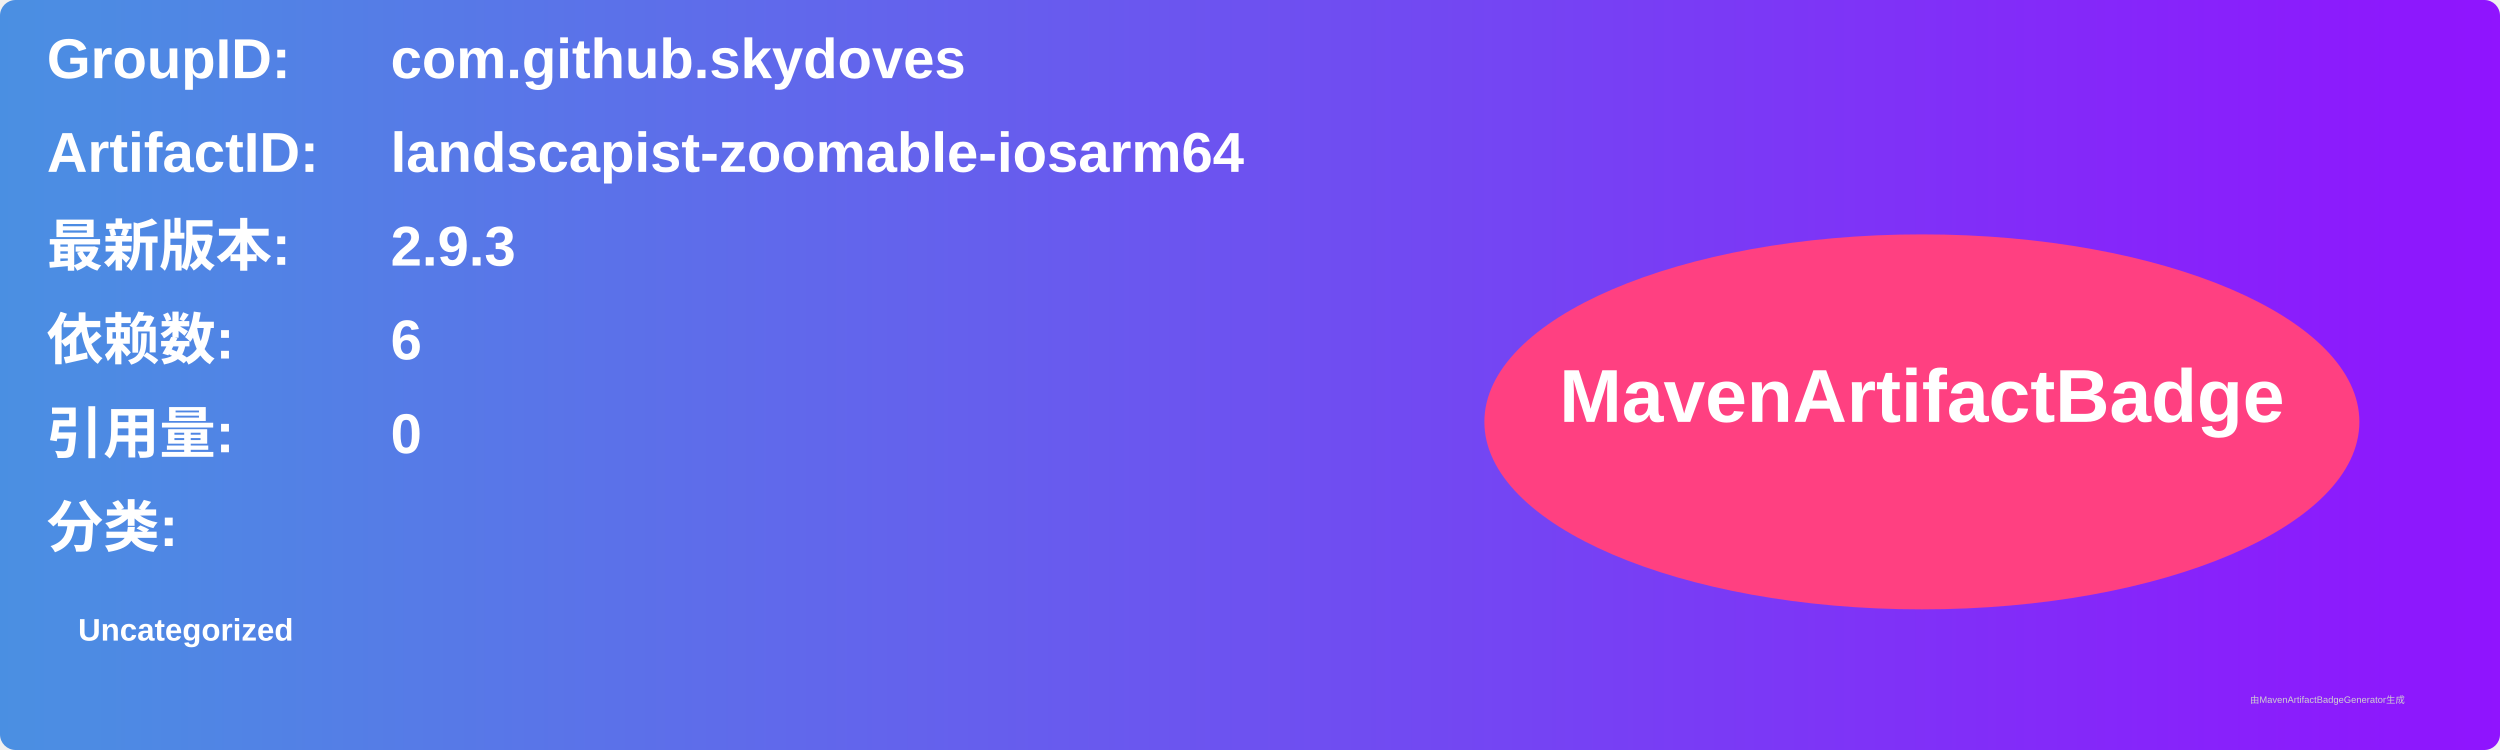
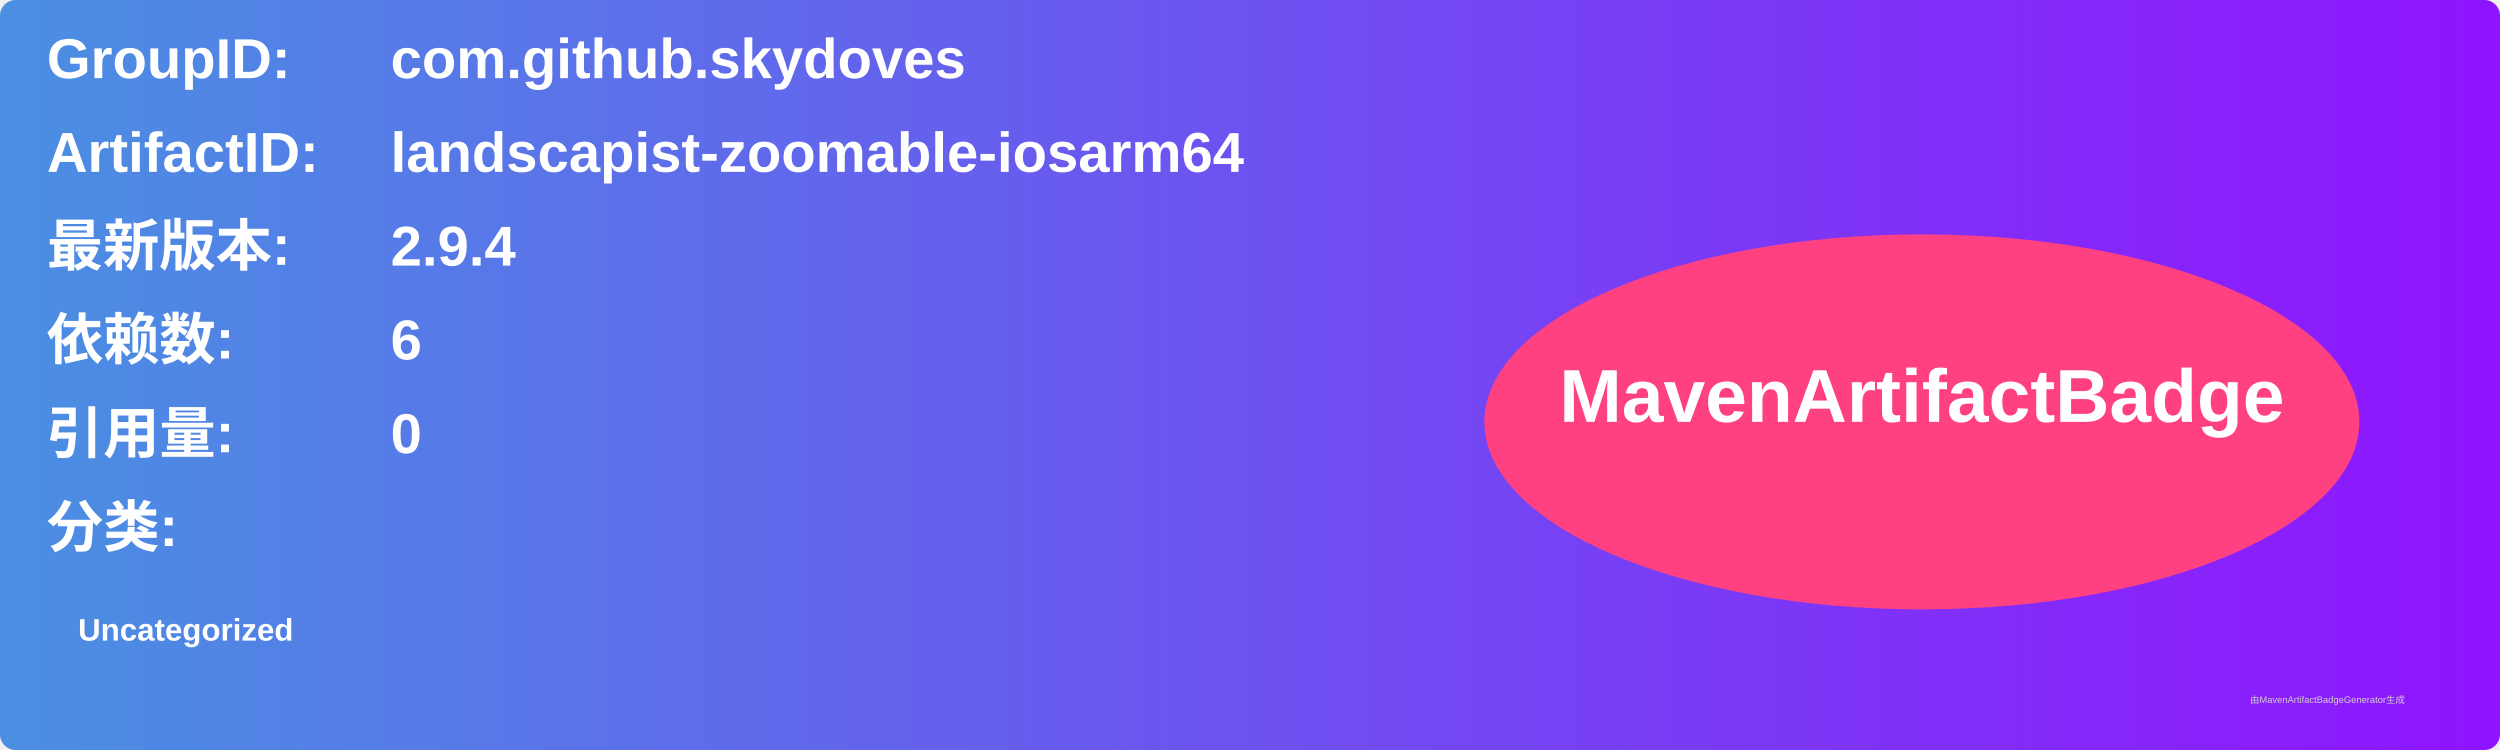
<svg xmlns="http://www.w3.org/2000/svg" width="800" height="240" viewBox="0 0 800 240">
  <linearGradient id="grad" x1="0%" y1="0%" x2="100%" y2="0%">
    <stop offset="0%" stop-color="#4a90e2" />
    <stop offset="100%" stop-color="#9013fe" />
  </linearGradient>
  <rect width="100%" height="100%" rx="5" ry="5" fill="url(#grad)" />
  <g transform="translate(15, 15)">
    <text x="0" y="10" font-family="Arial" font-size="18" fill="white" font-weight="bold" width="260">GroupID:</text>
    <text x="110" y="10" font-family="Arial" font-size="18" fill="white" font-weight="bold" width="460">com.github.skydoves</text>
    <text x="0" y="40" font-family="Arial" font-size="18" fill="white" font-weight="bold" width="260">ArtifactID:</text>
    <text x="110" y="40" font-family="Arial" font-size="18" fill="white" font-weight="bold" width="460">landscapist-zoomable-iosarm64</text>
    <text x="0" y="70" font-family="Arial" font-size="18" fill="white" font-weight="bold">最新版本:</text>
    <text x="110" y="70" font-family="Arial" font-size="18" fill="white" font-weight="bold">
-       <tspan font-weight="bold">2.9.3</tspan>
+       <tspan font-weight="bold">2.9.4</tspan>
    </text>
    <text x="0" y="100" font-family="Arial" font-size="18" fill="white" font-weight="bold">依赖数: </text>
    <text x="110" y="100" font-family="Arial" font-size="18" fill="white">
      <tspan font-weight="bold">6</tspan>
    </text>
    <text x="0" y="130" font-family="Arial" font-size="18" fill="white" font-weight="bold">引用量: </text>
    <text x="110" y="130" font-family="Arial" font-size="18" fill="white">
      <tspan font-weight="bold">0</tspan>
    </text>
    <text x="0" y="160" font-family="Arial" font-size="18" fill="white" font-weight="bold">分类:</text>
    <text x="10" y="190" font-family="Arial" font-size="10" fill="white">
      <tspan font-weight="bold">Uncategorized</tspan>
    </text>
    <ellipse cx="600" cy="120" rx="140" ry="60" fill="#ff4081" />
    <text x="600" y="120" text-anchor="middle" font-family="Arial" font-size="24" fill="white" font-weight="bold">MavenArtifactBadge</text>
  </g>
  <text x="720" y="225" font-family="Arial" font-size="3" fill="#d0d0d0">由MavenArtifactBadgeGenerator生成</text>
</svg>
